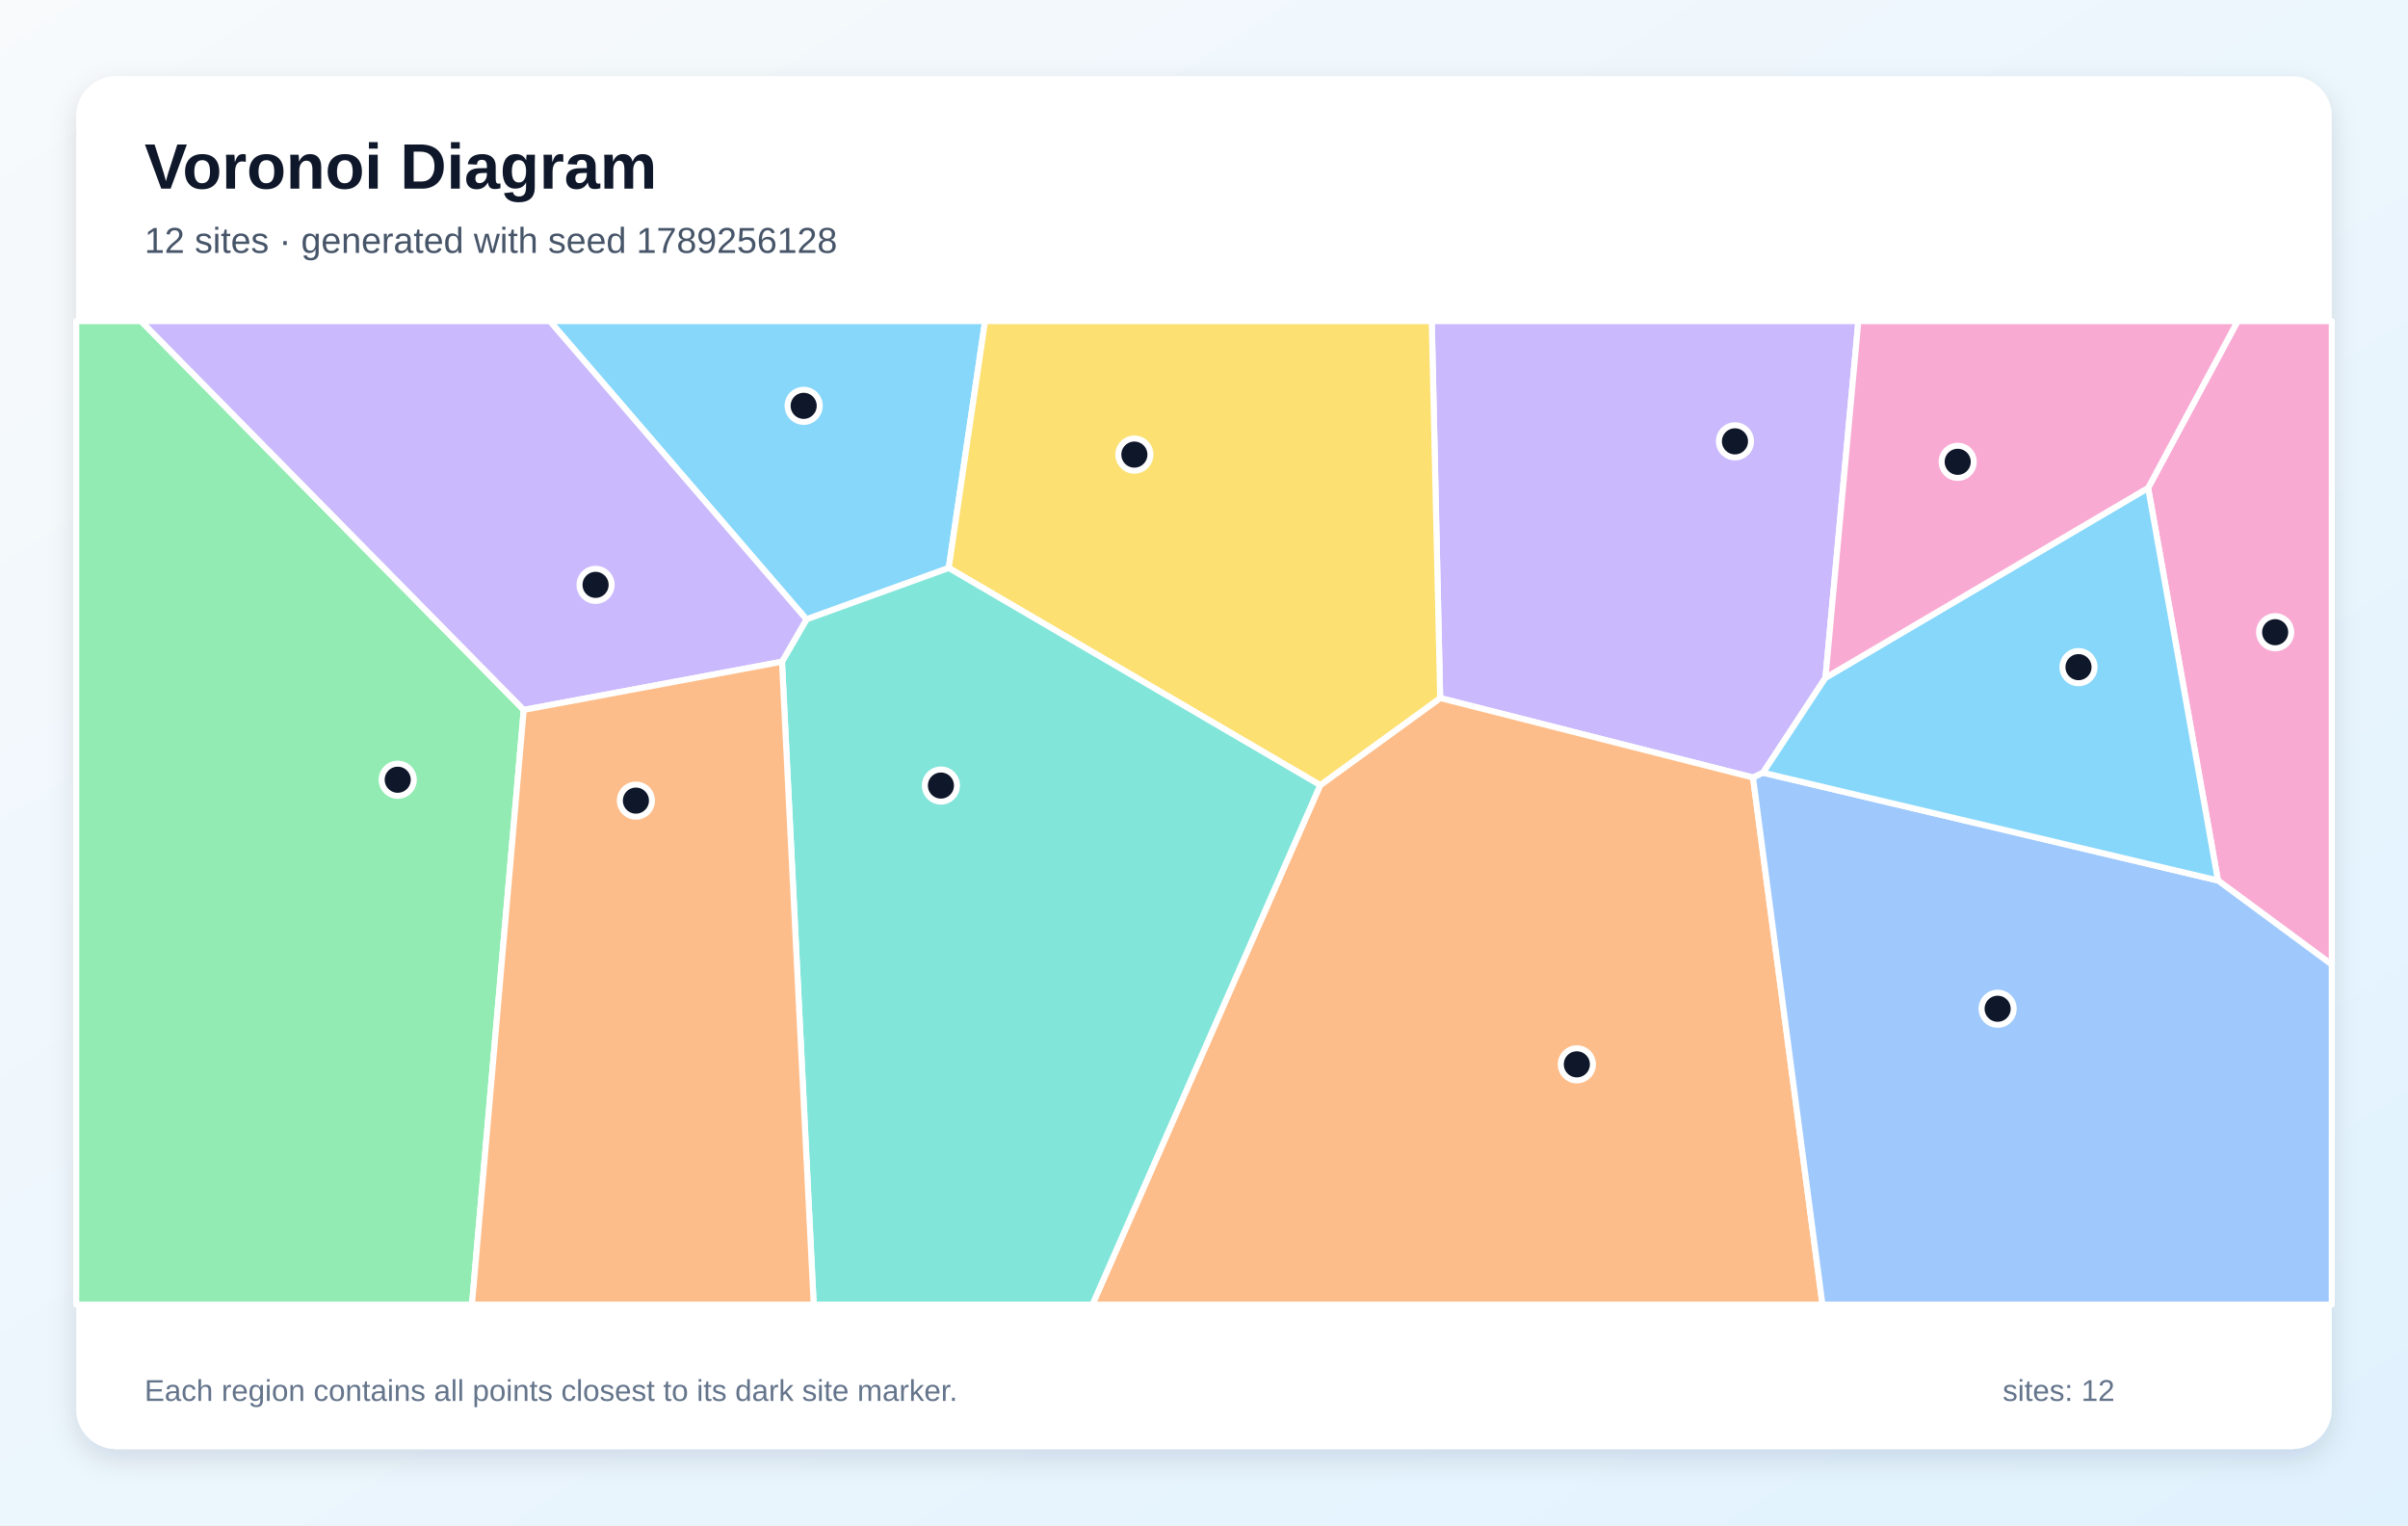
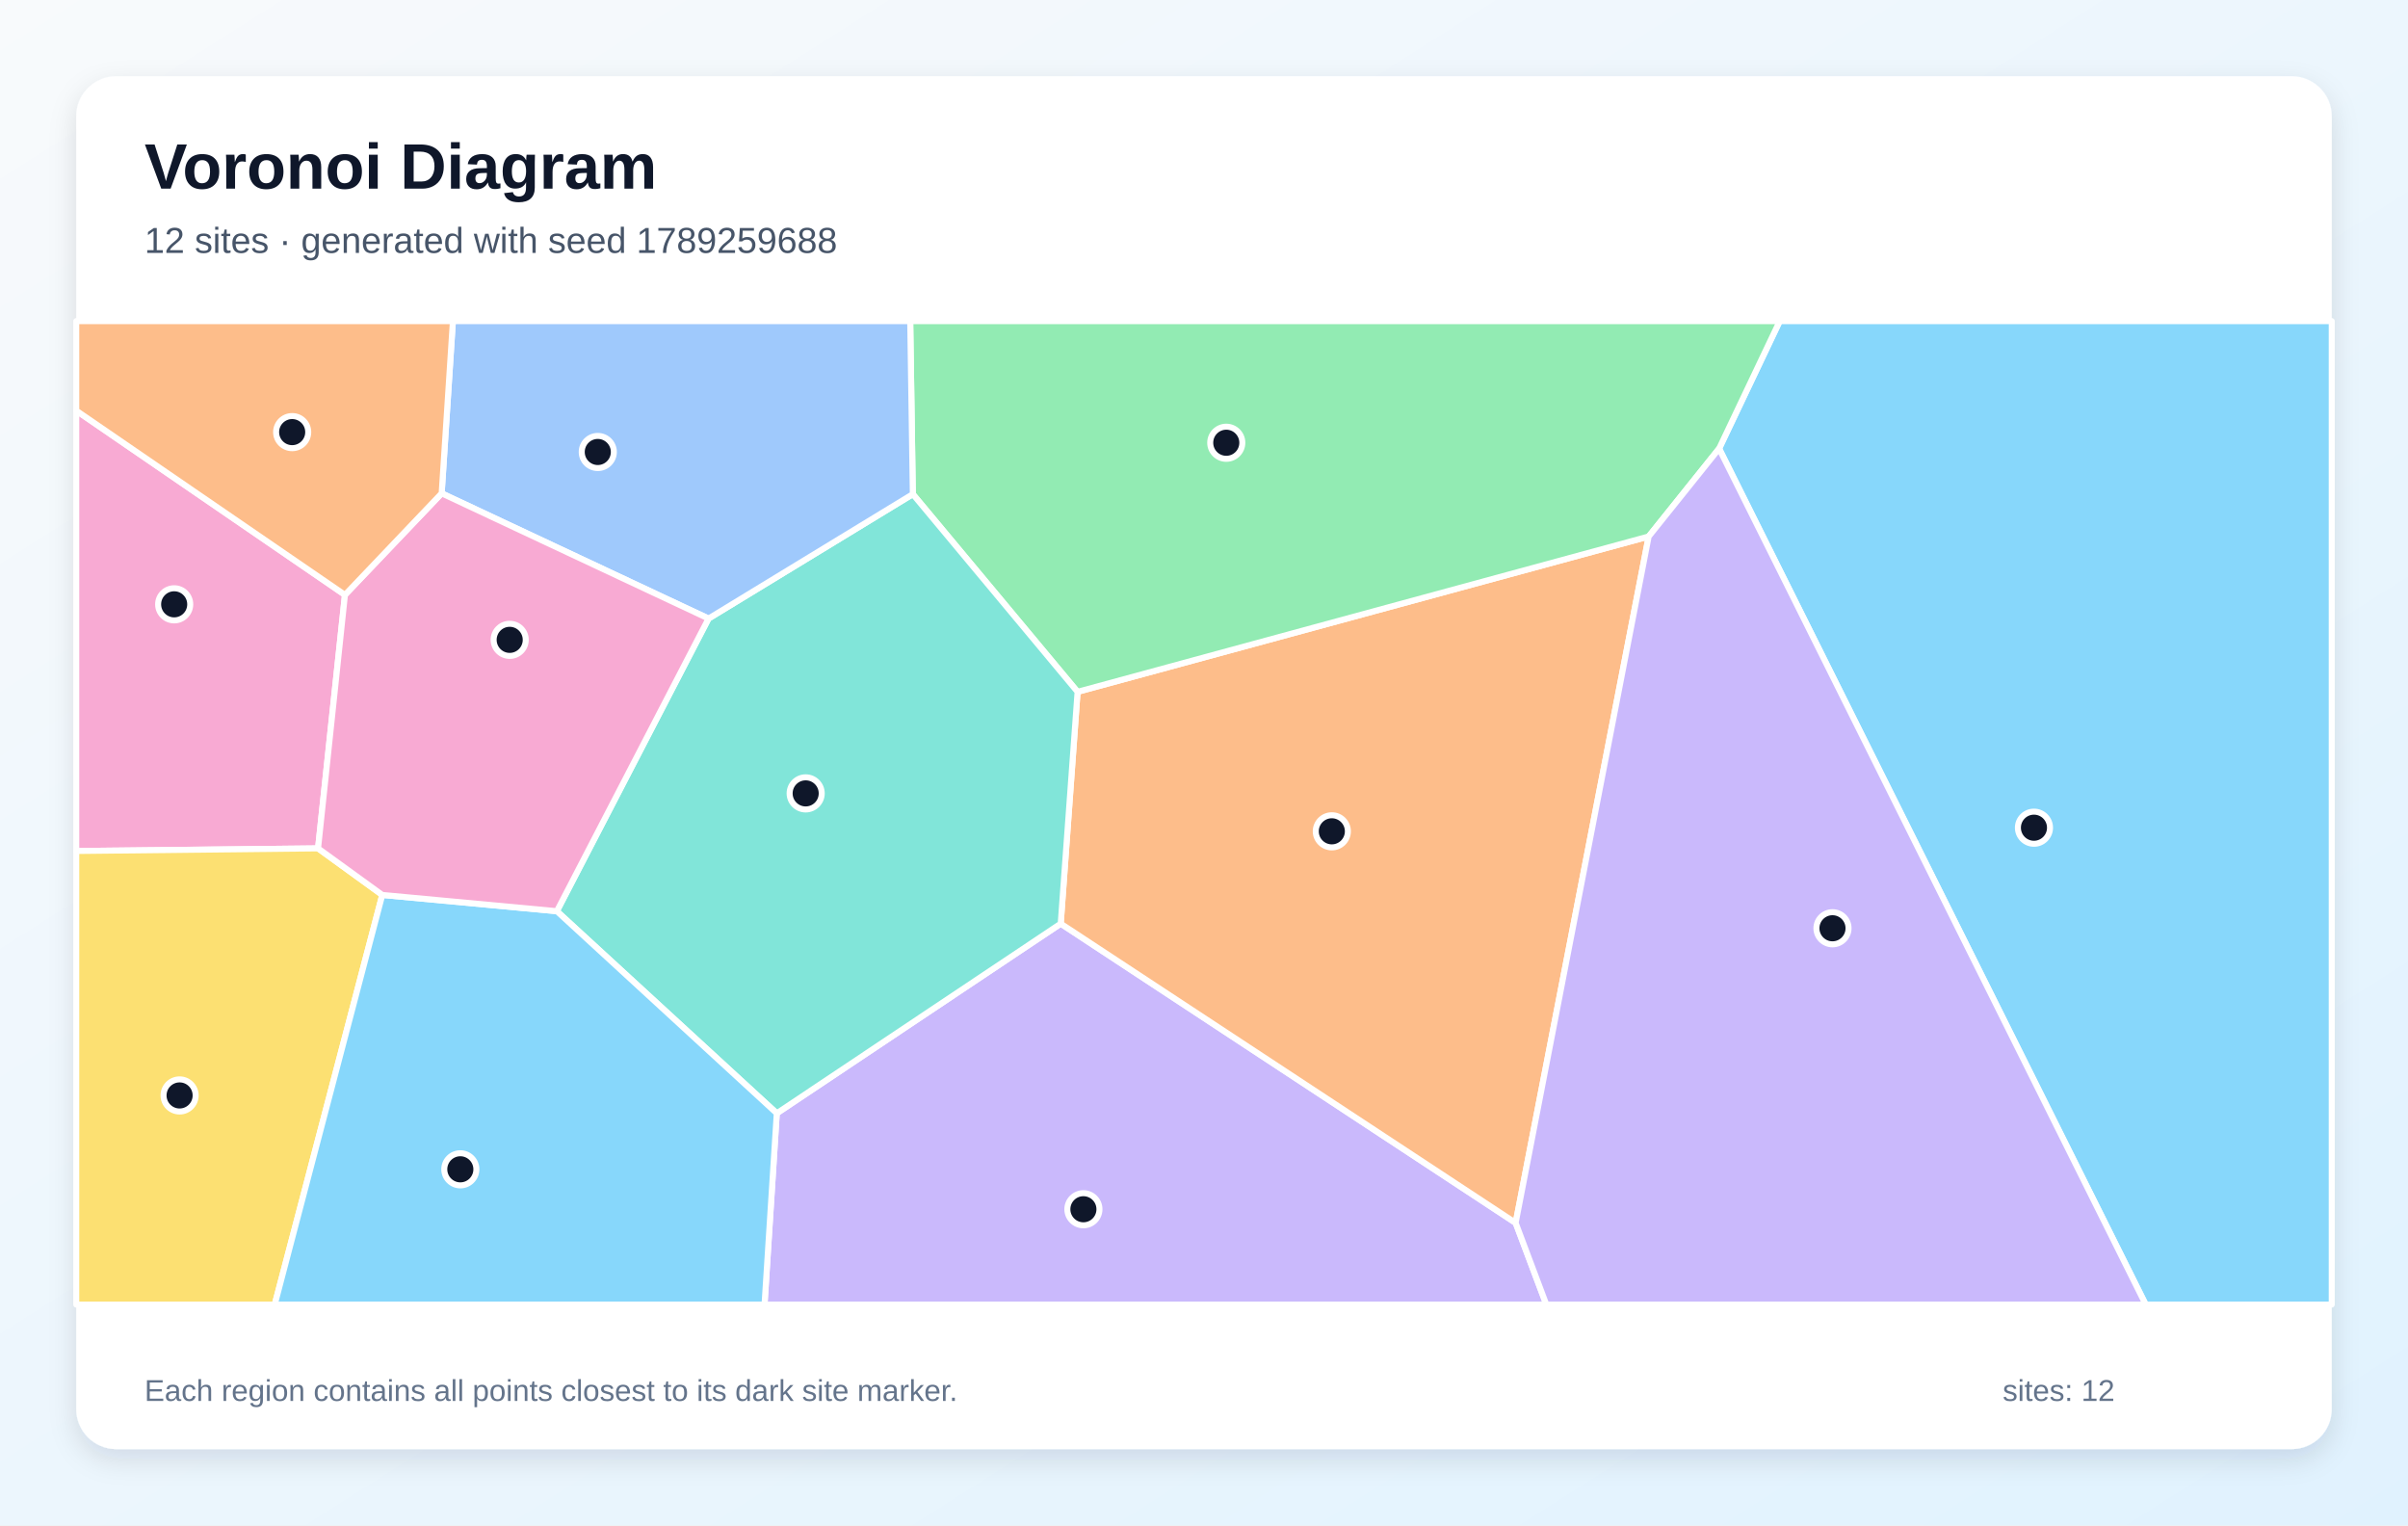
<svg xmlns="http://www.w3.org/2000/svg" width="1200" height="760" viewBox="0 0 1200 760" role="img" aria-labelledby="title description">
  <defs>
    <linearGradient id="background" x1="0" y1="0" x2="1" y2="1">
      <stop stop-color="#F8FAFC" />
      <stop offset="1" stop-color="#E0F2FE" />
    </linearGradient>
    <filter id="shadow" x="-10%" y="-10%" width="120%" height="120%">
      <feDropShadow dx="0" dy="5" stdDeviation="7" flood-color="#0F172A" flood-opacity=".12" />
    </filter>
  </defs>
  <rect width="1200" height="760" fill="url(#background)" />
  <rect x="38" y="38" width="1124" height="684" rx="20" fill="#FFFFFF" filter="url(#shadow)" />
  <g font-family="Arial, sans-serif">
    <text x="72" y="94" font-size="32" font-weight="700" fill="#0F172A">Voronoi Diagram</text>
-     <text x="72" y="126" font-size="18" fill="#475569">12 sites · generated with seed 1789256128</text>
+     <text x="72" y="126" font-size="18" fill="#475569">12 sites · generated with seed 1789259688</text>
  </g>
  <g stroke="#FFFFFF" stroke-width="3" stroke-linejoin="round">
-     <polygon points="401.9,308.6 274.0,160.0 490.9,160.0 472.8,283.0" fill="#38BDF8" fill-opacity="0.60" />
-     <polygon points="909.7,337.7 878.6,385.0 873.6,387.4 717.7,347.8 713.5,160.0 926.1,160.0" fill="#A78BFA" fill-opacity="0.60" />
-     <polygon points="1105.3,438.7 1070.5,243.1 1115.1,160.0 1162.0,160.0 1162.0,480.6" fill="#F472B6" fill-opacity="0.60" />
-     <polygon points="657.9,391.2 717.7,347.8 873.6,387.4 908.2,650.0 544.4,650.0" fill="#FB923C" fill-opacity="0.60" />
-     <polygon points="657.9,391.2 472.8,283.0 490.9,160.0 713.5,160.0 717.7,347.8" fill="#FACC15" fill-opacity="0.60" />
-     <polygon points="38.0,160.0 70.3,160.0 261.0,353.7 235.2,650.0 38.0,650.0" fill="#4ADE80" fill-opacity="0.60" />
-     <polygon points="389.7,329.7 401.9,308.6 472.8,283.0 657.9,391.2 544.4,650.0 405.5,650.0" fill="#2DD4BF" fill-opacity="0.60" />
-     <polygon points="873.6,387.4 878.6,385.0 1105.3,438.7 1162.0,480.6 1162.0,650.0 908.2,650.0" fill="#60A5FA" fill-opacity="0.60" />
-     <polygon points="878.6,385.0 909.7,337.7 1070.5,243.1 1105.3,438.7" fill="#38BDF8" fill-opacity="0.60" />
-     <polygon points="389.7,329.7 261.0,353.7 70.3,160.0 274.0,160.0 401.9,308.6" fill="#A78BFA" fill-opacity="0.60" />
-     <polygon points="1070.5,243.1 909.7,337.7 926.1,160.0 1115.1,160.0" fill="#F472B6" fill-opacity="0.60" />
-     <polygon points="261.0,353.7 389.7,329.7 405.5,650.0 235.2,650.0" fill="#FB923C" fill-opacity="0.60" />
+     <polygon points="856.7,223.5 886.9,160.0 1162.0,160.0 1162.0,650.0 1069.3,650.0" fill="#38BDF8" fill-opacity="0.60" />
+     <polygon points="387.1,554.7 528.6,460.2 755.3,609.3 770.6,650.0 381.0,650.0" fill="#A78BFA" fill-opacity="0.60" />
+     <polygon points="171.9,296.4 158.5,422.7 38.0,424.0 38.0,204.6" fill="#F472B6" fill-opacity="0.60" />
+     <polygon points="755.3,609.3 528.6,460.2 537.0,344.7 821.6,267.3" fill="#FB923C" fill-opacity="0.60" />
+     <polygon points="38.0,424.0 158.5,422.7 190.5,445.9 136.9,650.0 38.0,650.0" fill="#FACC15" fill-opacity="0.60" />
+     <polygon points="821.6,267.3 537.0,344.7 454.9,246.2 453.6,160.0 886.9,160.0 856.7,223.5" fill="#4ADE80" fill-opacity="0.60" />
+     <polygon points="277.5,454.0 353.1,308.2 454.9,246.2 537.0,344.7 528.6,460.2 387.1,554.7" fill="#2DD4BF" fill-opacity="0.60" />
+     <polygon points="353.1,308.2 220.1,245.8 225.7,160.0 453.6,160.0 454.9,246.2" fill="#60A5FA" fill-opacity="0.60" />
+     <polygon points="190.5,445.9 277.5,454.0 387.1,554.7 381.0,650.0 136.9,650.0" fill="#38BDF8" fill-opacity="0.60" />
+     <polygon points="755.3,609.3 821.6,267.3 856.7,223.5 1069.3,650.0 770.6,650.0" fill="#A78BFA" fill-opacity="0.60" />
+     <polygon points="220.1,245.8 353.1,308.2 277.5,454.0 190.5,445.9 158.5,422.7 171.9,296.4" fill="#F472B6" fill-opacity="0.60" />
+     <polygon points="220.1,245.8 171.9,296.4 38.0,204.6 38.0,160.0 225.7,160.0" fill="#FB923C" fill-opacity="0.60" />
  </g>
  <g>
-     <circle cx="400.5" cy="202.2" r="8" fill="#0F172A" stroke="#FFFFFF" stroke-width="3" />
-     <circle cx="864.6" cy="219.9" r="8" fill="#0F172A" stroke="#FFFFFF" stroke-width="3" />
-     <circle cx="1133.8" cy="315.0" r="8" fill="#0F172A" stroke="#FFFFFF" stroke-width="3" />
-     <circle cx="785.8" cy="530.3" r="8" fill="#0F172A" stroke="#FFFFFF" stroke-width="3" />
-     <circle cx="565.3" cy="226.5" r="8" fill="#0F172A" stroke="#FFFFFF" stroke-width="3" />
-     <circle cx="198.2" cy="388.5" r="8" fill="#0F172A" stroke="#FFFFFF" stroke-width="3" />
-     <circle cx="468.9" cy="391.4" r="8" fill="#0F172A" stroke="#FFFFFF" stroke-width="3" />
-     <circle cx="995.5" cy="502.6" r="8" fill="#0F172A" stroke="#FFFFFF" stroke-width="3" />
-     <circle cx="1035.8" cy="332.4" r="8" fill="#0F172A" stroke="#FFFFFF" stroke-width="3" />
-     <circle cx="296.8" cy="291.4" r="8" fill="#0F172A" stroke="#FFFFFF" stroke-width="3" />
-     <circle cx="975.6" cy="230.1" r="8" fill="#0F172A" stroke="#FFFFFF" stroke-width="3" />
-     <circle cx="316.9" cy="398.9" r="8" fill="#0F172A" stroke="#FFFFFF" stroke-width="3" />
+     <circle cx="1013.6" cy="412.4" r="8" fill="#0F172A" stroke="#FFFFFF" stroke-width="3" />
+     <circle cx="539.9" cy="602.5" r="8" fill="#0F172A" stroke="#FFFFFF" stroke-width="3" />
+     <circle cx="86.8" cy="301.1" r="8" fill="#0F172A" stroke="#FFFFFF" stroke-width="3" />
+     <circle cx="663.7" cy="414.2" r="8" fill="#0F172A" stroke="#FFFFFF" stroke-width="3" />
+     <circle cx="89.5" cy="545.8" r="8" fill="#0F172A" stroke="#FFFFFF" stroke-width="3" />
+     <circle cx="611.1" cy="220.6" r="8" fill="#0F172A" stroke="#FFFFFF" stroke-width="3" />
+     <circle cx="401.5" cy="395.3" r="8" fill="#0F172A" stroke="#FFFFFF" stroke-width="3" />
+     <circle cx="297.9" cy="225.2" r="8" fill="#0F172A" stroke="#FFFFFF" stroke-width="3" />
+     <circle cx="229.4" cy="582.6" r="8" fill="#0F172A" stroke="#FFFFFF" stroke-width="3" />
+     <circle cx="913.2" cy="462.5" r="8" fill="#0F172A" stroke="#FFFFFF" stroke-width="3" />
+     <circle cx="254.0" cy="318.8" r="8" fill="#0F172A" stroke="#FFFFFF" stroke-width="3" />
+     <circle cx="145.6" cy="215.3" r="8" fill="#0F172A" stroke="#FFFFFF" stroke-width="3" />
  </g>
  <g font-family="Arial, sans-serif" font-size="15" fill="#64748B">
    <text x="72" y="698">Each region contains all points closest to its dark site marker.</text>
    <text x="998" y="698">sites: 12</text>
  </g>
</svg>
